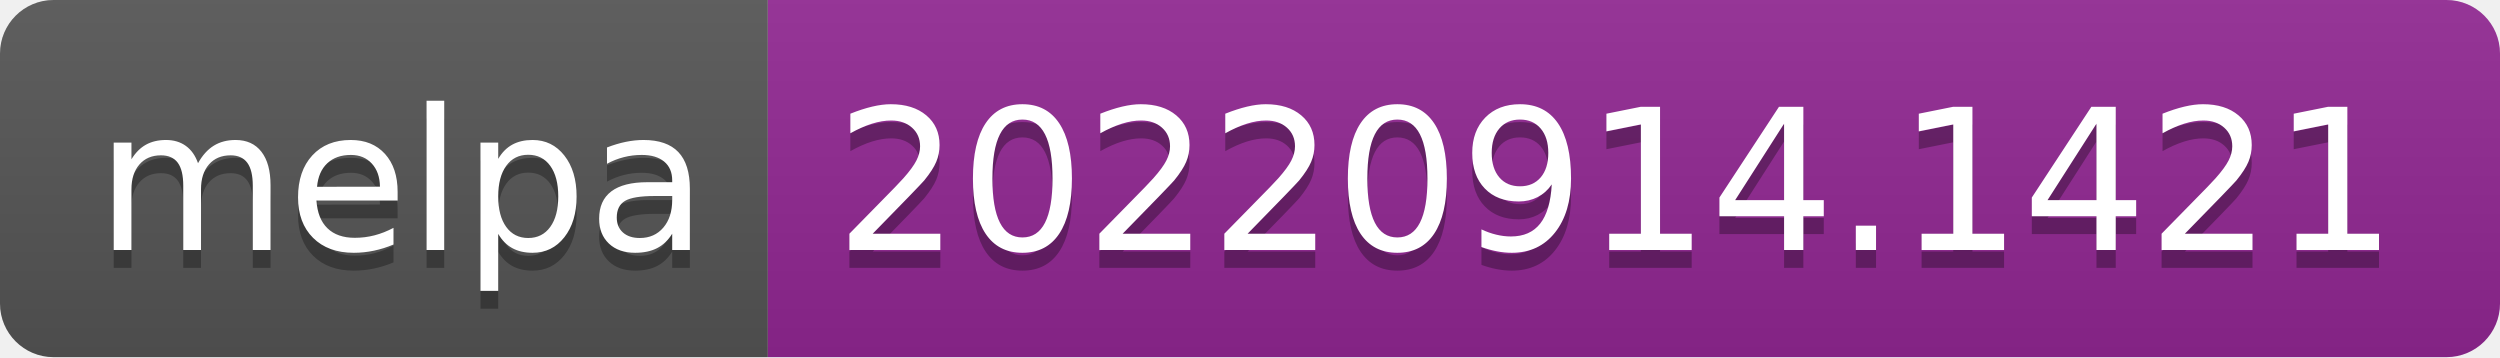
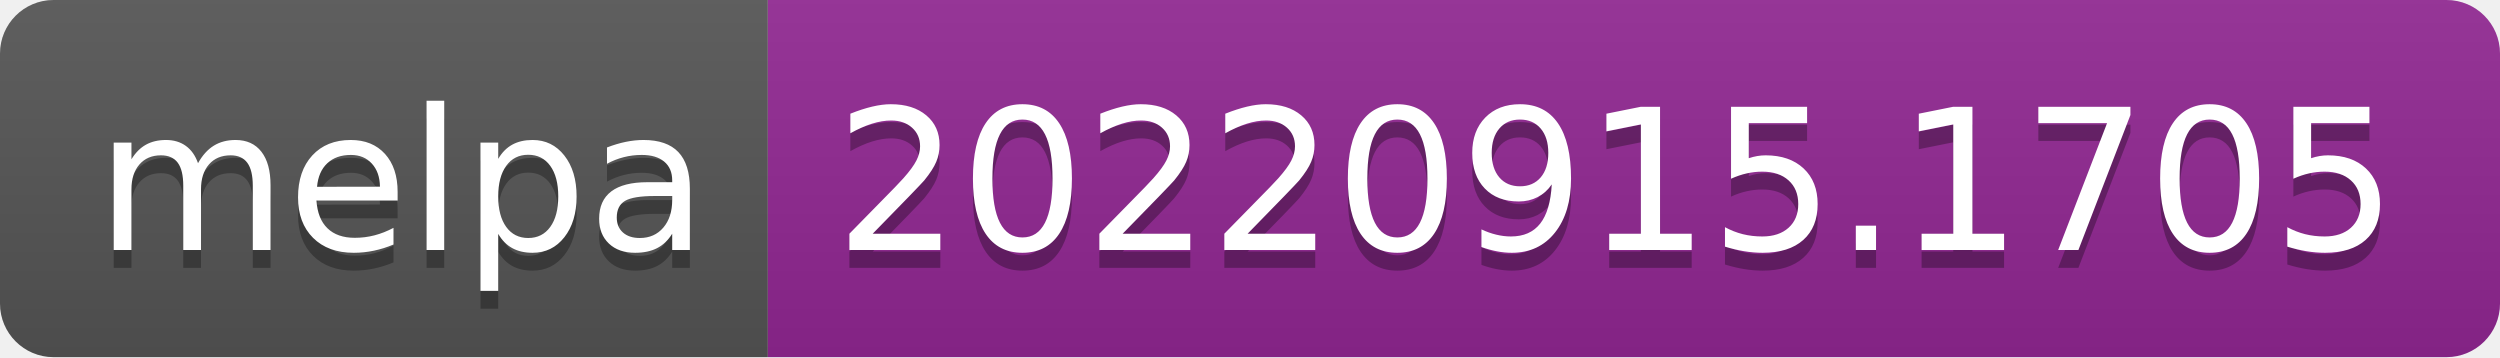
- <svg xmlns="http://www.w3.org/2000/svg" width="140" height="20" role="img" aria-label="melpa: 20220914.1421">
+ <svg xmlns="http://www.w3.org/2000/svg" width="140" height="20" role="img" aria-label="melpa: 20220915.1705">
  <linearGradient id="s" x2="0" y2="100%">
    <stop offset="0" stop-color="#bbb" stop-opacity=".1" />
    <stop offset="1" stop-opacity=".1" />
  </linearGradient>
  <clipPath id="r">
    <rect width="140" height="20" rx="3" fill="#fff" />
  </clipPath>
  <g clip-path="url(#r)">
    <rect width="43" height="20" fill="#555" />
    <rect x="43" width="97" height="20" fill="#922793" />
    <rect width="140" height="20" fill="url(#s)" />
  </g>
  <g fill="#fff" text-anchor="middle" font-family="Verdana,Geneva,DejaVu Sans,sans-serif" text-rendering="geometricPrecision" font-size="110">
    <text aria-hidden="true" x="225" y="150" fill="#010101" fill-opacity=".3" transform="scale(.1)" textLength="330">melpa</text>
    <text x="225" y="140" transform="scale(.1)" fill="#fff" textLength="330">melpa</text>
-     <text aria-hidden="true" x="905" y="150" fill="#010101" fill-opacity=".3" transform="scale(.1)" textLength="870">20220914.1421</text>
-     <text x="905" y="140" transform="scale(.1)" fill="#fff" textLength="870">20220914.1421</text>
+     <text aria-hidden="true" x="905" y="150" fill="#010101" fill-opacity=".3" transform="scale(.1)" textLength="870">20220915.1705</text>
+     <text x="905" y="140" transform="scale(.1)" fill="#fff" textLength="870">20220915.1705</text>
  </g>
</svg>
